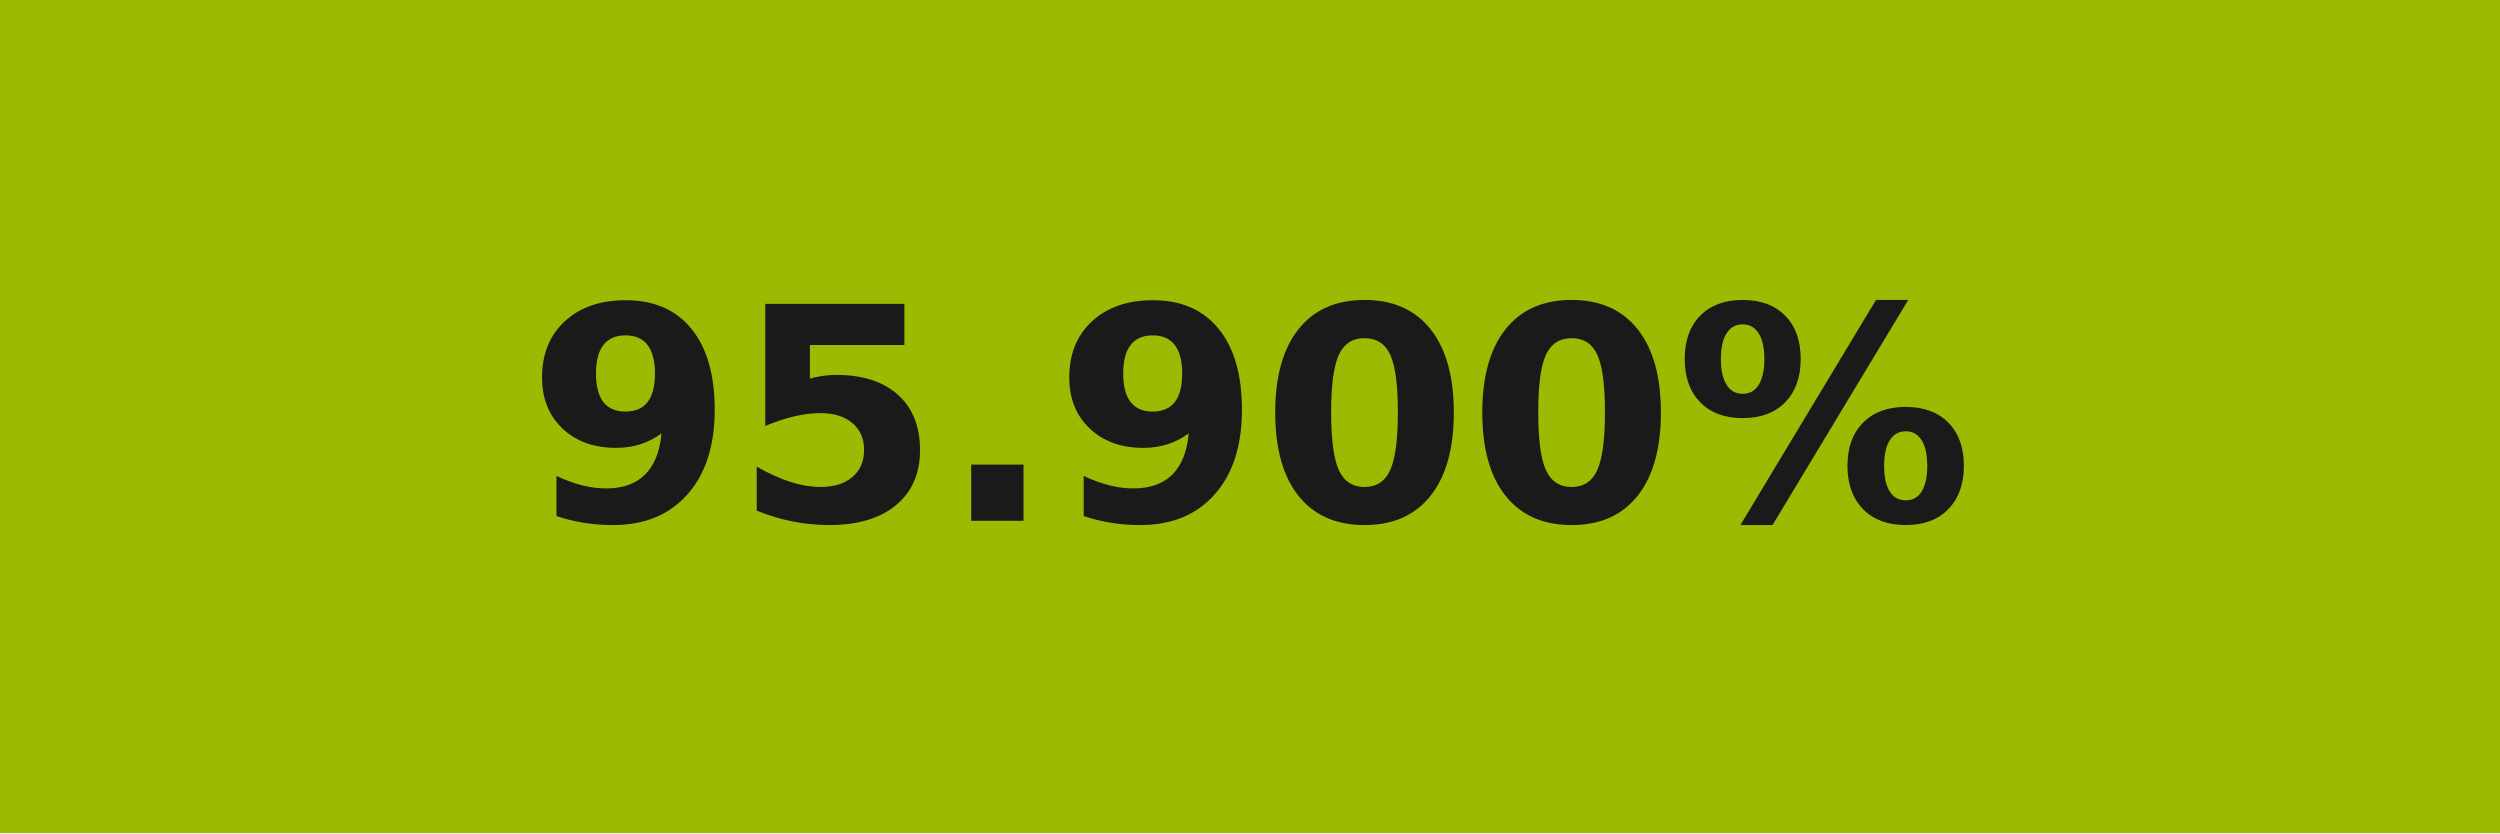
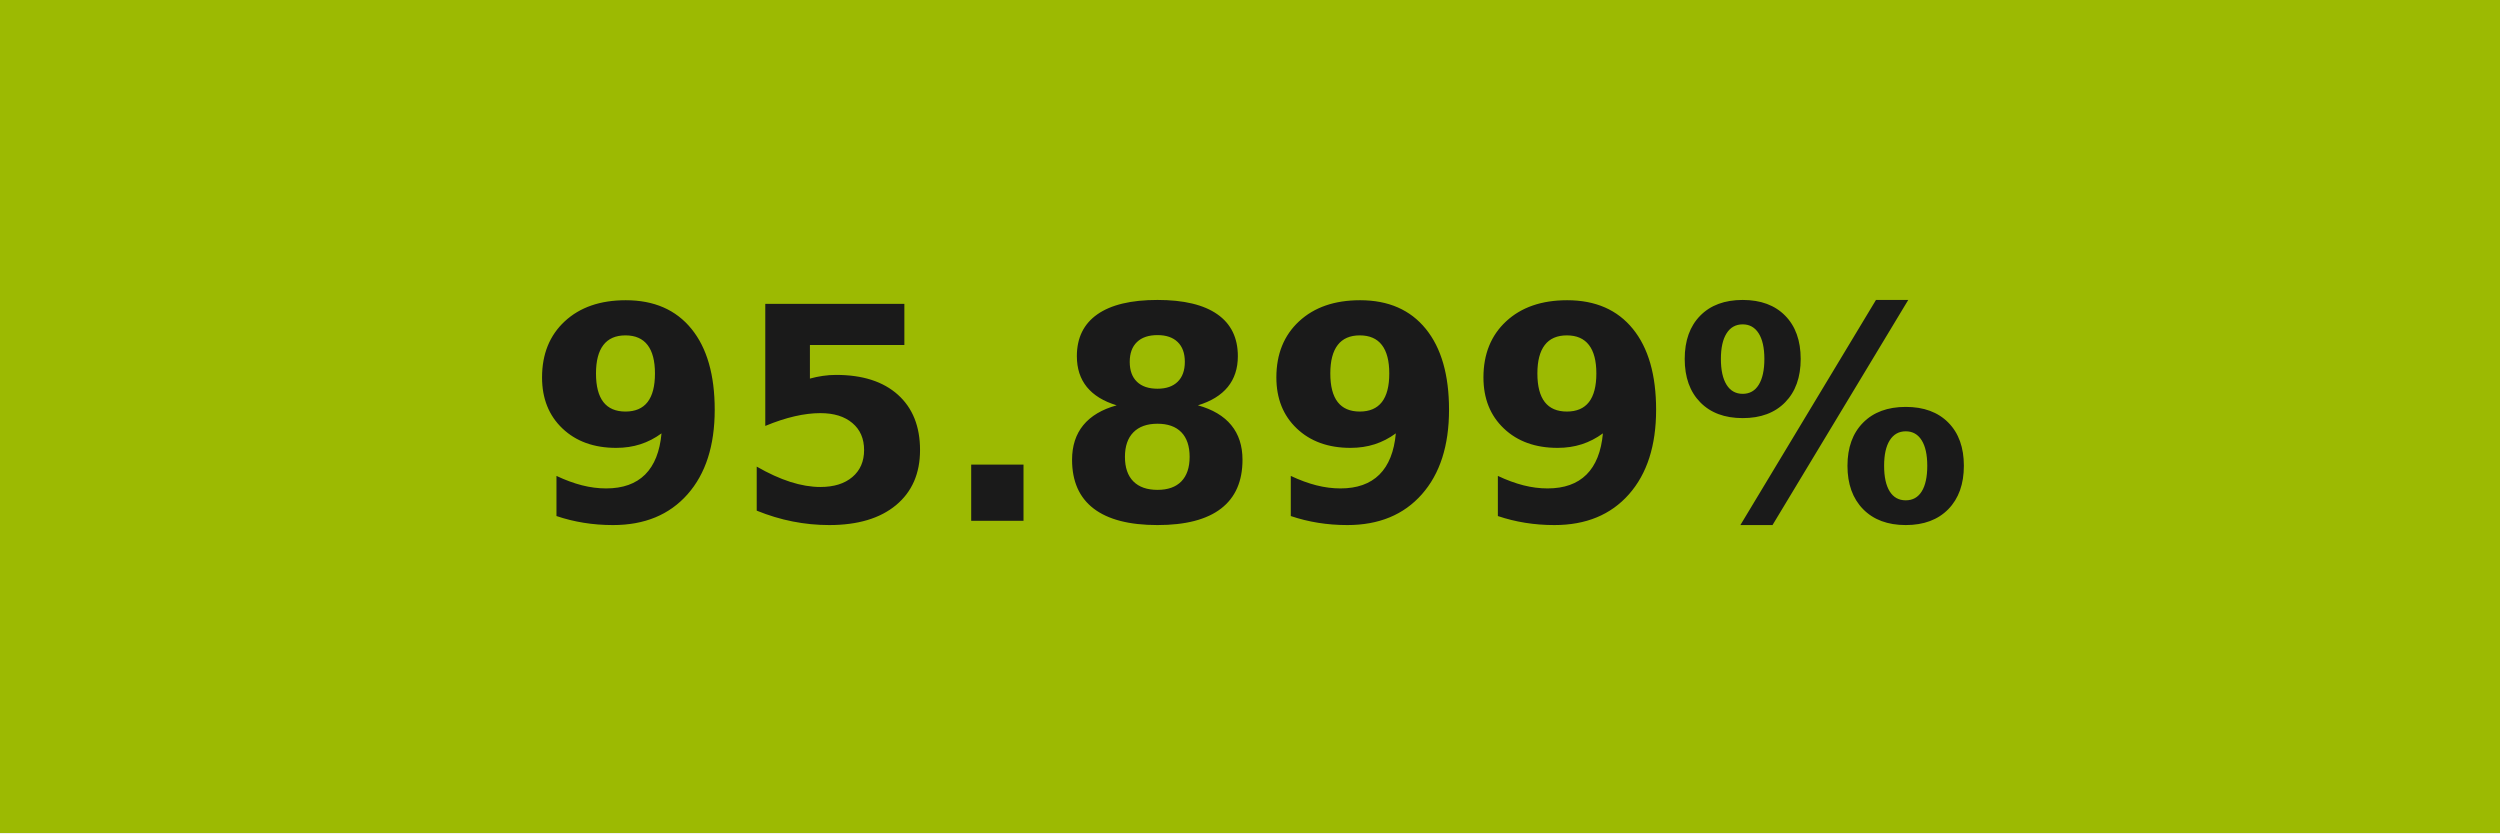
- <svg xmlns="http://www.w3.org/2000/svg" width="84" height="28" role="img" aria-label="95.900%">
+ <svg xmlns="http://www.w3.org/2000/svg" width="84" height="28" role="img" aria-label="95.899%">
  <g shape-rendering="crispEdges">
    <rect width="84" height="28" fill="#9cba02" />
  </g>
  <g fill="#fff" text-anchor="middle" font-family="Verdana,Geneva,DejaVu Sans,sans-serif" text-rendering="geometricPrecision" font-size="100">
-     <text transform="scale(.1)" x="420" y="175" textLength="597.5" fill="#1a1a1a" font-weight="bold">95.900%</text>
+     <text transform="scale(.1)" x="420" y="175" textLength="597.5" fill="#1a1a1a" font-weight="bold">95.899%</text>
  </g>
</svg>
